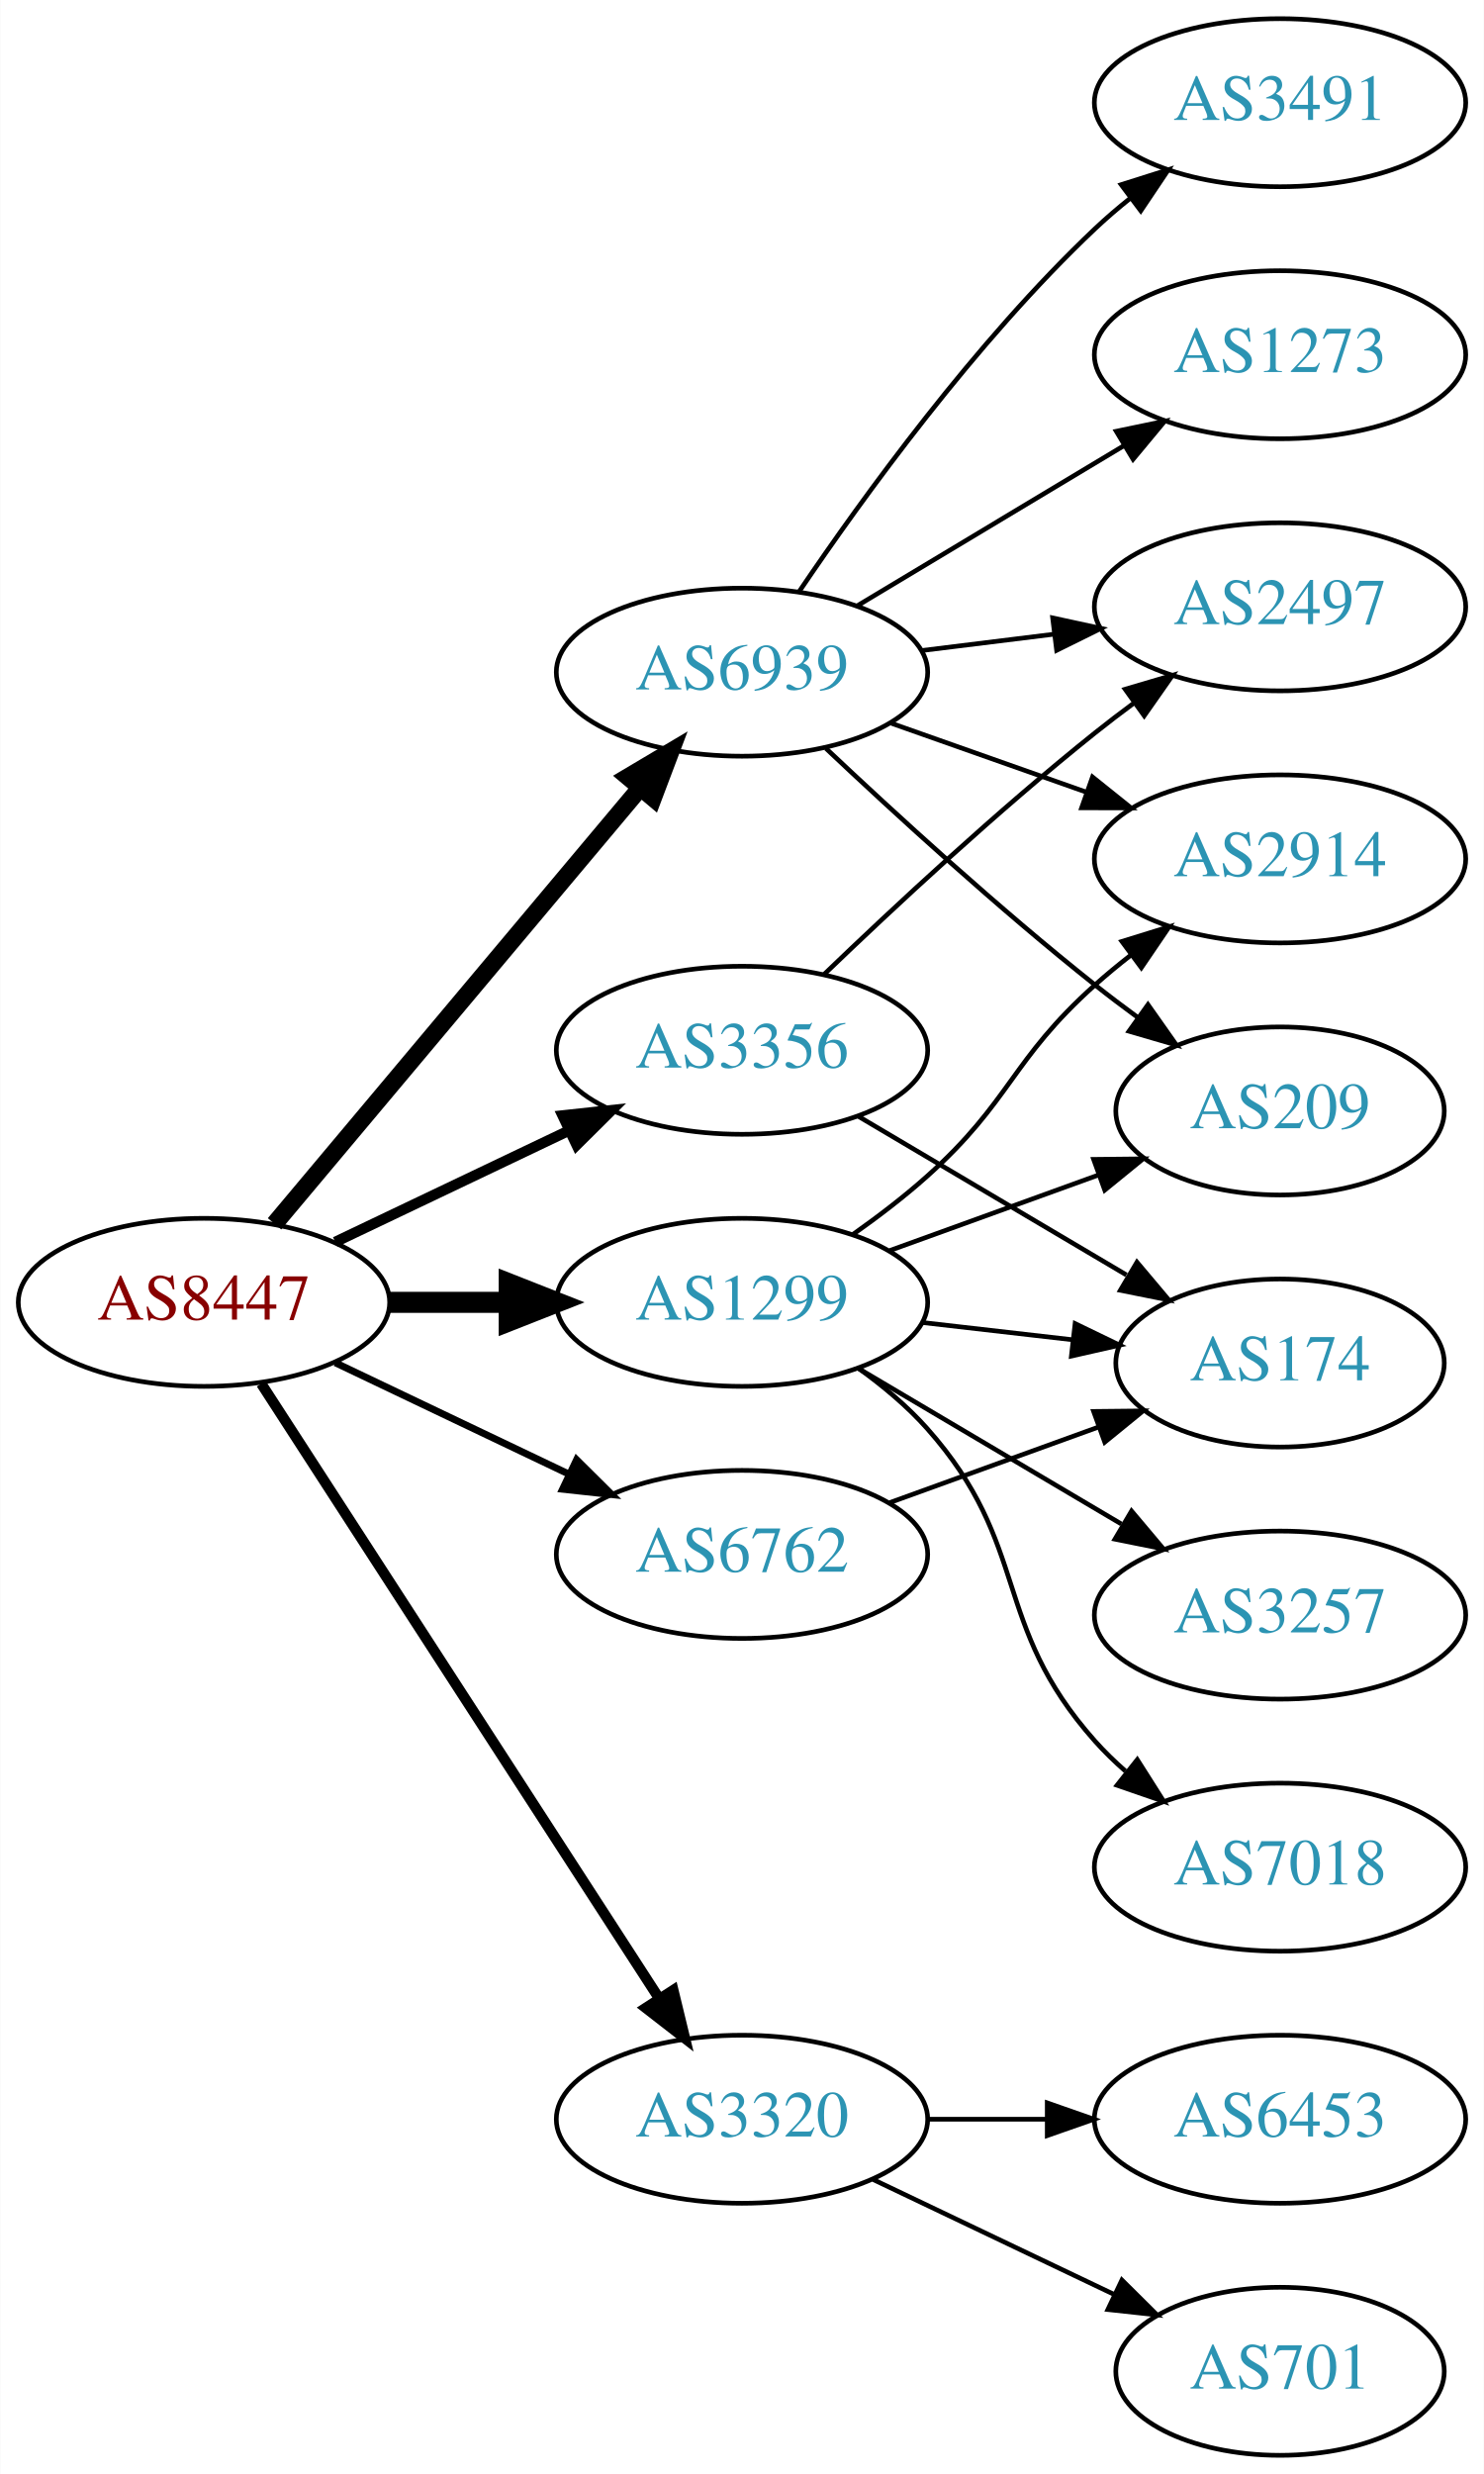
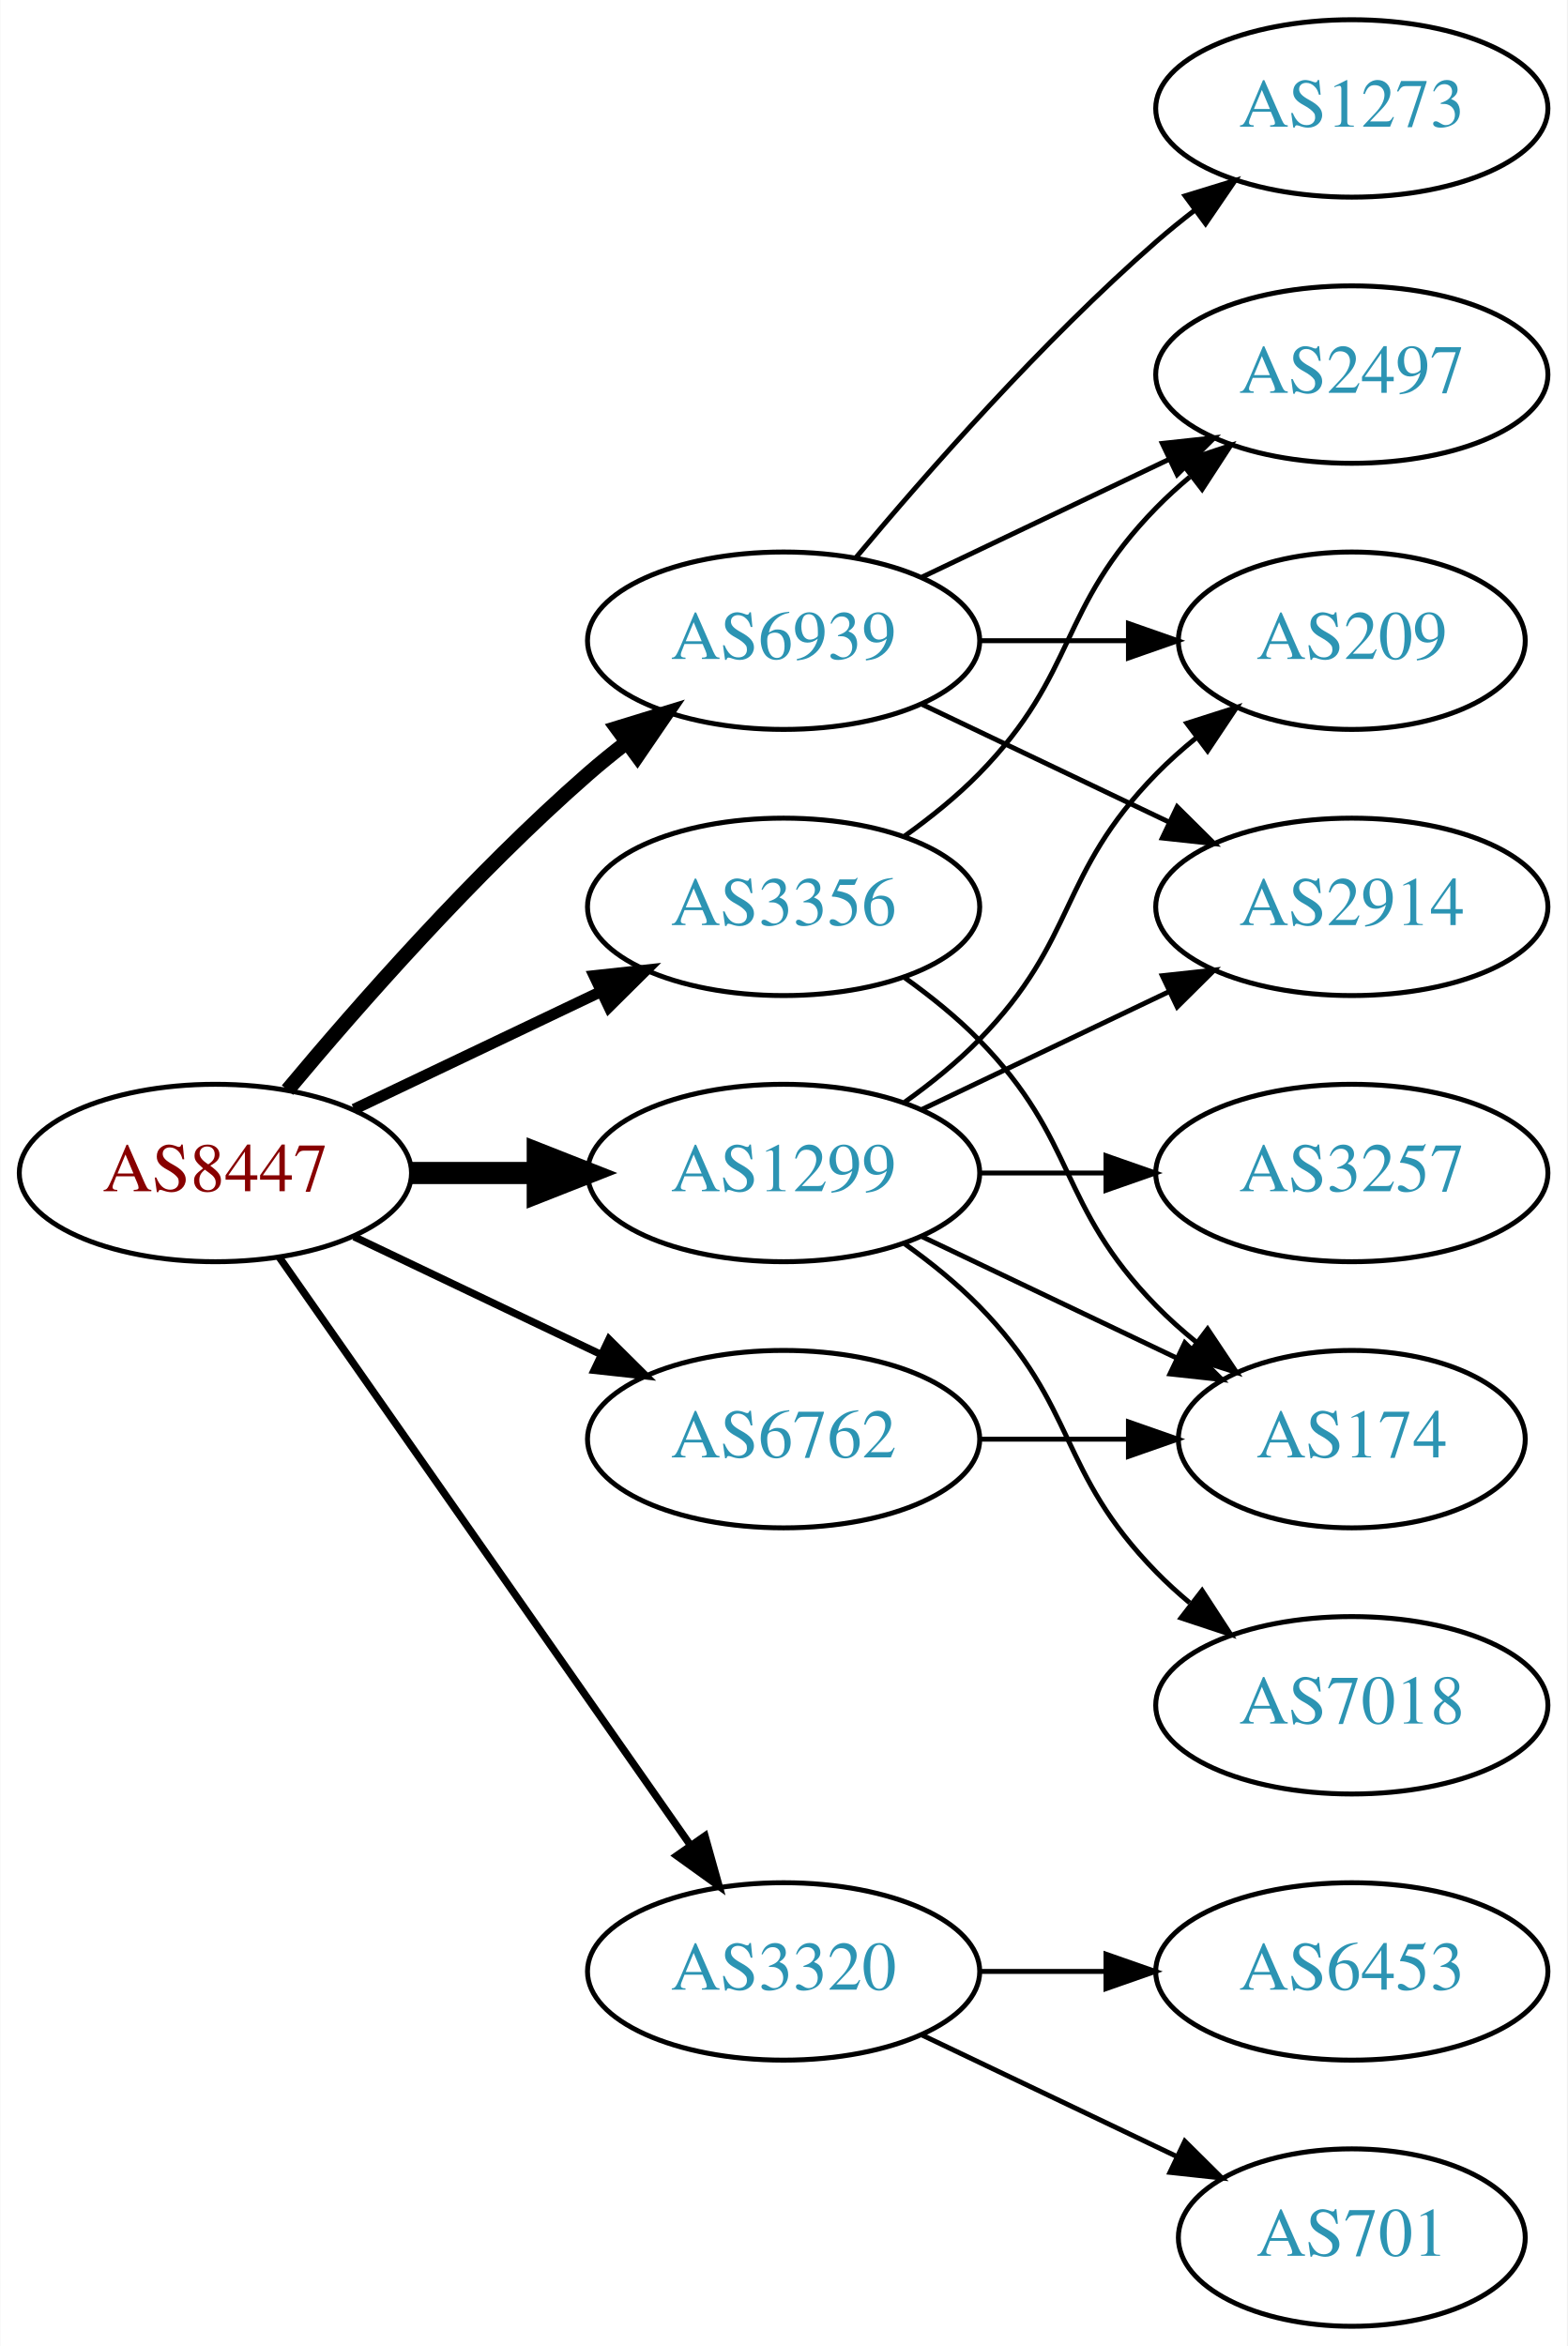
- <svg xmlns="http://www.w3.org/2000/svg" xmlns:xlink="http://www.w3.org/1999/xlink" width="318pt" height="530pt" viewBox="0.00 0.00 317.88 530.00">
-   <g id="graph0" class="graph" transform="scale(1 1) rotate(0) translate(4 526)">
-     <polygon fill="white" stroke="none" points="-4,4 -4,-526 313.879,-526 313.879,4 -4,4" />
+ <svg xmlns="http://www.w3.org/2000/svg" xmlns:xlink="http://www.w3.org/1999/xlink" width="318pt" height="476pt" viewBox="0.00 0.00 317.88 476.00">
+   <g id="graph0" class="graph" transform="scale(1 1) rotate(0) translate(4 472)">
+     <polygon fill="white" stroke="none" points="-4,4 -4,-472 313.879,-472 313.879,4 -4,4" />
    <g id="node1" class="node">
      <g id="a_node1">
        <a xlink:href="/asn/8447" xlink:title="AS8447 ~ A1 Telekom Austria AG [AT]">
-           <ellipse fill="#ffffff" stroke="black" cx="39.647" cy="-247" rx="39.794" ry="18" />
-           <text text-anchor="middle" x="39.647" y="-243.3" font-family="Times,serif" font-size="14.00" fill="#880000">AS8447</text>
+           <ellipse fill="#ffffff" stroke="black" cx="39.647" cy="-234" rx="39.794" ry="18" />
+           <text text-anchor="middle" x="39.647" y="-230.3" font-family="Times,serif" font-size="14.00" fill="#880000">AS8447</text>
        </a>
      </g>
    </g>
    <g id="node2" class="node">
      <g id="a_node2">
        <a xlink:href="/asn/1299" xlink:title="AS1299 ~ Telia Carrier [EU]">
-           <ellipse fill="#ffffff" stroke="black" cx="154.939" cy="-247" rx="39.794" ry="18" />
-           <text text-anchor="middle" x="154.939" y="-243.3" font-family="Times,serif" font-size="14.00" fill="#2c94b3">AS1299</text>
+           <ellipse fill="#ffffff" stroke="black" cx="154.939" cy="-234" rx="39.794" ry="18" />
+           <text text-anchor="middle" x="154.939" y="-230.3" font-family="Times,serif" font-size="14.00" fill="#2c94b3">AS1299</text>
        </a>
      </g>
    </g>
    <g id="edge1" class="edge">
-       <path fill="none" stroke="black" stroke-width="4.5" d="M79.319,-247C87.522,-247 96.286,-247 104.818,-247" />
-       <polygon fill="black" stroke="black" stroke-width="4.5" points="105.057,-250.938 115.057,-247 105.057,-243.063 105.057,-250.938" />
+       <path fill="none" stroke="black" stroke-width="4.5" d="M79.319,-234C87.522,-234 96.286,-234 104.818,-234" />
+       <polygon fill="black" stroke="black" stroke-width="4.5" points="105.057,-237.938 115.057,-234 105.057,-230.063 105.057,-237.938" />
    </g>
    <g id="node3" class="node">
      <g id="a_node3">
        <a xlink:href="/asn/3320" xlink:title="AS3320 ~ DTAG [DE]">
          <ellipse fill="#ffffff" stroke="black" cx="154.939" cy="-72" rx="39.794" ry="18" />
          <text text-anchor="middle" x="154.939" y="-68.3" font-family="Times,serif" font-size="14.00" fill="#2c94b3">AS3320</text>
        </a>
      </g>
    </g>
    <g id="edge2" class="edge">
-       <path fill="none" stroke="black" stroke-width="2.25" d="M51.924,-229.581C71.943,-198.657 113.78,-134.033 137.18,-97.887" />
-       <polygon fill="black" stroke="black" stroke-width="2.25" points="140.211,-99.645 142.708,-89.349 134.335,-95.841 140.211,-99.645" />
+       <path fill="none" stroke="black" stroke-width="1.5" d="M52.557,-216.969C72.478,-188.483 112.668,-131.015 136.018,-97.626" />
+       <polygon fill="black" stroke="black" stroke-width="1.5" points="138.985,-99.491 141.848,-89.29 133.249,-95.479 138.985,-99.491" />
    </g>
    <g id="node4" class="node">
      <g id="a_node4">
        <a xlink:href="/asn/3356" xlink:title="AS3356 ~ Level 3 Parent, LLC [US]">
-           <ellipse fill="#ffffff" stroke="black" cx="154.939" cy="-301" rx="39.794" ry="18" />
-           <text text-anchor="middle" x="154.939" y="-297.3" font-family="Times,serif" font-size="14.00" fill="#2c94b3">AS3356</text>
+           <ellipse fill="#ffffff" stroke="black" cx="154.939" cy="-288" rx="39.794" ry="18" />
+           <text text-anchor="middle" x="154.939" y="-284.3" font-family="Times,serif" font-size="14.00" fill="#2c94b3">AS3356</text>
        </a>
      </g>
    </g>
    <g id="edge3" class="edge">
-       <path fill="none" stroke="black" stroke-width="2.25" d="M67.783,-259.934C82.777,-267.081 101.598,-276.052 117.821,-283.785" />
-       <polygon fill="black" stroke="black" stroke-width="2.25" points="116.491,-287.028 127.024,-288.171 119.503,-280.709 116.491,-287.028" />
+       <path fill="none" stroke="black" stroke-width="2.25" d="M67.783,-246.934C82.777,-254.081 101.598,-263.052 117.821,-270.785" />
+       <polygon fill="black" stroke="black" stroke-width="2.25" points="116.491,-274.028 127.024,-275.171 119.503,-267.709 116.491,-274.028" />
    </g>
    <g id="node5" class="node">
      <g id="a_node5">
        <a xlink:href="/asn/6762" xlink:title="AS6762 ~ TELECOM ITALIA SPARKLE S.p.A. [IT]">
-           <ellipse fill="#ffffff" stroke="black" cx="154.939" cy="-193" rx="39.794" ry="18" />
-           <text text-anchor="middle" x="154.939" y="-189.3" font-family="Times,serif" font-size="14.00" fill="#2c94b3">AS6762</text>
+           <ellipse fill="#ffffff" stroke="black" cx="154.939" cy="-180" rx="39.794" ry="18" />
+           <text text-anchor="middle" x="154.939" y="-176.3" font-family="Times,serif" font-size="14.00" fill="#2c94b3">AS6762</text>
        </a>
      </g>
    </g>
    <g id="edge4" class="edge">
-       <path fill="none" stroke="black" stroke-width="1.5" d="M67.783,-234.066C82.777,-226.919 101.598,-217.948 117.821,-210.215" />
-       <polygon fill="black" stroke="black" stroke-width="1.5" points="119.503,-213.291 127.024,-205.829 116.491,-206.972 119.503,-213.291" />
+       <path fill="none" stroke="black" stroke-width="1.5" d="M67.783,-221.066C82.777,-213.919 101.598,-204.948 117.821,-197.215" />
+       <polygon fill="black" stroke="black" stroke-width="1.5" points="119.503,-200.291 127.024,-192.829 116.491,-193.972 119.503,-200.291" />
    </g>
    <g id="node6" class="node">
      <g id="a_node6">
        <a xlink:href="/asn/6939" xlink:title="AS6939 ~ Hurricane Electric LLC [US]">
-           <ellipse fill="#ffffff" stroke="black" cx="154.939" cy="-382" rx="39.794" ry="18" />
-           <text text-anchor="middle" x="154.939" y="-378.3" font-family="Times,serif" font-size="14.00" fill="#2c94b3">AS6939</text>
+           <ellipse fill="#ffffff" stroke="black" cx="154.939" cy="-342" rx="39.794" ry="18" />
+           <text text-anchor="middle" x="154.939" y="-338.3" font-family="Times,serif" font-size="14.00" fill="#2c94b3">AS6939</text>
        </a>
      </g>
    </g>
    <g id="edge5" class="edge">
-       <path fill="none" stroke="black" stroke-width="3.75" d="M54.766,-263.825C74.441,-287.269 110.245,-329.934 133.023,-357.076" />
-       <polygon fill="black" stroke="black" stroke-width="3.75" points="130.533,-359.553 139.642,-364.963 135.895,-355.053 130.533,-359.553" />
+       <path fill="none" stroke="black" stroke-width="3" d="M54.276,-250.817C68.559,-267.929 92.106,-294.745 115.293,-315 117.759,-317.154 120.397,-319.294 123.095,-321.372" />
+       <polygon fill="black" stroke="black" stroke-width="3" points="121.12,-324.264 131.249,-327.37 125.268,-318.625 121.12,-324.264" />
    </g>
    <g id="node7" class="node">
      <g id="a_node7">
        <a xlink:href="/asn/2914" xlink:title="AS2914 ~ NTT America, Inc. [US]">
-           <ellipse fill="#ffffff" stroke="black" cx="270.232" cy="-342" rx="39.794" ry="18" />
-           <text text-anchor="middle" x="270.232" y="-338.3" font-family="Times,serif" font-size="14.00" fill="#2c94b3">AS2914</text>
+           <ellipse fill="#ffffff" stroke="black" cx="270.232" cy="-288" rx="39.794" ry="18" />
+           <text text-anchor="middle" x="270.232" y="-284.3" font-family="Times,serif" font-size="14.00" fill="#2c94b3">AS2914</text>
        </a>
      </g>
    </g>
    <g id="edge6" class="edge">
-       <path fill="none" stroke="black" d="M178.704,-261.546C184.103,-265.359 189.707,-269.633 194.586,-274 212.656,-290.172 212.516,-298.828 230.586,-315 233.025,-317.183 235.646,-319.344 238.332,-321.435" />
-       <polygon fill="black" stroke="black" points="236.347,-324.32 246.468,-327.454 240.511,-318.693 236.347,-324.32" />
+       <path fill="none" stroke="black" d="M183.076,-246.934C198.07,-254.081 216.891,-263.052 233.114,-270.785" />
+       <polygon fill="black" stroke="black" points="231.784,-274.028 242.317,-275.171 234.796,-267.709 231.784,-274.028" />
    </g>
    <g id="node8" class="node">
      <g id="a_node8">
-         <a xlink:href="/asn/209" xlink:title="AS209 ~ CenturyLink Communications, LLC [US]">
-           <ellipse fill="#ffffff" stroke="black" cx="270.232" cy="-288" rx="35.194" ry="18" />
-           <text text-anchor="middle" x="270.232" y="-284.3" font-family="Times,serif" font-size="14.00" fill="#2c94b3">AS209</text>
-         </a>
-       </g>
-     </g>
-     <g id="edge7" class="edge">
-       <path fill="none" stroke="black" d="M186.598,-258.095C200.335,-263.067 216.676,-268.98 231.185,-274.231" />
-       <polygon fill="black" stroke="black" points="230.288,-277.628 240.882,-277.74 232.67,-271.046 230.288,-277.628" />
-     </g>
-     <g id="node9" class="node">
-       <g id="a_node9">
        <a xlink:href="/asn/7018" xlink:title="AS7018 ~ AT&amp;T Services, Inc. [US]">
          <ellipse fill="#ffffff" stroke="black" cx="270.232" cy="-126" rx="39.794" ry="18" />
          <text text-anchor="middle" x="270.232" y="-122.3" font-family="Times,serif" font-size="14.00" fill="#2c94b3">AS7018</text>
        </a>
      </g>
    </g>
+     <g id="edge7" class="edge">
+       <path fill="none" stroke="black" d="M179.533,-219.611C184.789,-215.852 190.121,-211.563 194.586,-207 214.758,-186.383 210.413,-173.617 230.586,-153 232.679,-150.861 234.962,-148.782 237.339,-146.79" />
+       <polygon fill="black" stroke="black" points="239.857,-149.268 245.638,-140.389 235.582,-143.725 239.857,-149.268" />
+     </g>
+     <g id="node9" class="node">
+       <g id="a_node9">
+         <a xlink:href="/asn/209" xlink:title="AS209 ~ CenturyLink Communications, LLC [US]">
+           <ellipse fill="#ffffff" stroke="black" cx="270.232" cy="-342" rx="35.194" ry="18" />
+           <text text-anchor="middle" x="270.232" y="-338.3" font-family="Times,serif" font-size="14.00" fill="#2c94b3">AS209</text>
+         </a>
+       </g>
+     </g>
    <g id="edge8" class="edge">
-       <path fill="none" stroke="black" d="M179.855,-232.91C185.098,-229.14 190.343,-224.77 194.586,-220 217.054,-194.743 208.118,-178.257 230.586,-153 232.575,-150.764 234.784,-148.616 237.11,-146.577" />
-       <polygon fill="black" stroke="black" points="239.642,-149.036 245.317,-140.09 235.301,-143.545 239.642,-149.036" />
+       <path fill="none" stroke="black" d="M179.533,-248.389C184.789,-252.148 190.121,-256.437 194.586,-261 214.758,-281.617 210.413,-294.383 230.586,-315 233.065,-317.534 235.812,-319.983 238.664,-322.304" />
+       <polygon fill="black" stroke="black" points="236.756,-325.248 246.85,-328.468 240.967,-319.657 236.756,-325.248" />
    </g>
    <g id="node10" class="node">
      <g id="a_node10">
        <a xlink:href="/asn/174" xlink:title="AS174 ~ Cogent Communications [US]">
-           <ellipse fill="#ffffff" stroke="black" cx="270.232" cy="-234" rx="35.194" ry="18" />
-           <text text-anchor="middle" x="270.232" y="-230.3" font-family="Times,serif" font-size="14.00" fill="#2c94b3">AS174</text>
+           <ellipse fill="#ffffff" stroke="black" cx="270.232" cy="-180" rx="35.194" ry="18" />
+           <text text-anchor="middle" x="270.232" y="-176.3" font-family="Times,serif" font-size="14.00" fill="#2c94b3">AS174</text>
        </a>
      </g>
    </g>
    <g id="edge9" class="edge">
-       <path fill="none" stroke="black" d="M193.664,-242.671C203.899,-241.497 215.065,-240.216 225.596,-239.007" />
-       <polygon fill="black" stroke="black" points="226.323,-242.447 235.858,-237.83 225.524,-235.492 226.323,-242.447" />
+       <path fill="none" stroke="black" d="M183.076,-221.066C198.508,-213.71 217.993,-204.423 234.528,-196.541" />
+       <polygon fill="black" stroke="black" points="236.349,-199.551 243.87,-192.089 233.337,-193.232 236.349,-199.551" />
    </g>
    <g id="node11" class="node">
      <g id="a_node11">
        <a xlink:href="/asn/3257" xlink:title="AS3257 ~ GTT [DE]">
-           <ellipse fill="#ffffff" stroke="black" cx="270.232" cy="-180" rx="39.794" ry="18" />
-           <text text-anchor="middle" x="270.232" y="-176.3" font-family="Times,serif" font-size="14.00" fill="#2c94b3">AS3257</text>
+           <ellipse fill="#ffffff" stroke="black" cx="270.232" cy="-234" rx="39.794" ry="18" />
+           <text text-anchor="middle" x="270.232" y="-230.3" font-family="Times,serif" font-size="14.00" fill="#2c94b3">AS3257</text>
        </a>
      </g>
    </g>
    <g id="edge10" class="edge">
-       <path fill="none" stroke="black" d="M179.966,-232.791C196.338,-223.109 218.225,-210.165 236.229,-199.518" />
-       <polygon fill="black" stroke="black" points="238.415,-202.292 245.241,-194.188 234.851,-196.266 238.415,-202.292" />
+       <path fill="none" stroke="black" d="M194.612,-234C202.815,-234 211.579,-234 220.111,-234" />
+       <polygon fill="black" stroke="black" points="220.35,-237.5 230.35,-234 220.35,-230.5 220.35,-237.5" />
    </g>
    <g id="node12" class="node">
      <g id="a_node12">
+         <a xlink:href="/asn/701" xlink:title="AS701 ~ UUNET [US]">
+           <ellipse fill="#ffffff" stroke="black" cx="270.232" cy="-18" rx="35.194" ry="18" />
+           <text text-anchor="middle" x="270.232" y="-14.3" font-family="Times,serif" font-size="14.00" fill="#2c94b3">AS701</text>
+         </a>
+       </g>
+     </g>
+     <g id="edge11" class="edge">
+       <path fill="none" stroke="black" d="M183.076,-59.066C198.508,-51.71 217.993,-42.423 234.528,-34.541" />
+       <polygon fill="black" stroke="black" points="236.349,-37.551 243.87,-30.089 233.337,-31.232 236.349,-37.551" />
+     </g>
+     <g id="node13" class="node">
+       <g id="a_node13">
        <a xlink:href="/asn/6453" xlink:title="AS6453 ~ TATA COMMUNICATIONS (AMERICA) INC [US]">
          <ellipse fill="#ffffff" stroke="black" cx="270.232" cy="-72" rx="39.794" ry="18" />
          <text text-anchor="middle" x="270.232" y="-68.3" font-family="Times,serif" font-size="14.00" fill="#2c94b3">AS6453</text>
        </a>
      </g>
    </g>
-     <g id="edge11" class="edge">
+     <g id="edge12" class="edge">
      <path fill="none" stroke="black" d="M194.612,-72C202.815,-72 211.579,-72 220.111,-72" />
      <polygon fill="black" stroke="black" points="220.35,-75.5 230.35,-72 220.35,-68.5 220.35,-75.5" />
    </g>
-     <g id="node13" class="node">
-       <g id="a_node13">
-         <a xlink:href="/asn/701" xlink:title="AS701 ~ UUNET [US]">
-           <ellipse fill="#ffffff" stroke="black" cx="270.232" cy="-18" rx="35.194" ry="18" />
-           <text text-anchor="middle" x="270.232" y="-14.3" font-family="Times,serif" font-size="14.00" fill="#2c94b3">AS701</text>
-         </a>
-       </g>
-     </g>
-     <g id="edge12" class="edge">
-       <path fill="none" stroke="black" d="M183.076,-59.066C198.508,-51.71 217.993,-42.423 234.528,-34.541" />
-       <polygon fill="black" stroke="black" points="236.349,-37.551 243.87,-30.089 233.337,-31.232 236.349,-37.551" />
-     </g>
-     <g id="edge14" class="edge">
-       <path fill="none" stroke="black" d="M179.966,-286.791C196.67,-276.912 219.115,-263.639 237.319,-252.873" />
-       <polygon fill="black" stroke="black" points="239.574,-255.606 246.4,-247.503 236.011,-249.581 239.574,-255.606" />
+     <g id="edge13" class="edge">
+       <path fill="none" stroke="black" d="M179.533,-273.611C184.789,-269.852 190.121,-265.563 194.586,-261 214.758,-240.383 210.413,-227.617 230.586,-207 233.065,-204.466 235.812,-202.017 238.664,-199.696" />
+       <polygon fill="black" stroke="black" points="240.967,-202.343 246.85,-193.532 236.756,-196.752 240.967,-202.343" />
    </g>
    <g id="node14" class="node">
      <g id="a_node14">
        <a xlink:href="/asn/2497" xlink:title="AS2497 ~ Internet Initiative Japan Inc. [JP]">
          <ellipse fill="#ffffff" stroke="black" cx="270.232" cy="-396" rx="39.794" ry="18" />
          <text text-anchor="middle" x="270.232" y="-392.3" font-family="Times,serif" font-size="14.00" fill="#2c94b3">AS2497</text>
        </a>
      </g>
    </g>
-     <g id="edge13" class="edge">
-       <path fill="none" stroke="black" d="M172.583,-317.312C187.359,-331.51 209.772,-352.363 230.586,-369 233.289,-371.161 236.154,-373.344 239.052,-375.484" />
-       <polygon fill="black" stroke="black" points="237.044,-378.35 247.207,-381.344 241.128,-372.666 237.044,-378.35" />
+     <g id="edge14" class="edge">
+       <path fill="none" stroke="black" d="M179.533,-302.389C184.789,-306.148 190.121,-310.437 194.586,-315 214.758,-335.617 210.413,-348.383 230.586,-369 232.679,-371.139 234.962,-373.218 237.339,-375.21" />
+       <polygon fill="black" stroke="black" points="235.582,-378.275 245.638,-381.611 239.857,-372.732 235.582,-378.275" />
    </g>
    <g id="edge15" class="edge">
-       <path fill="none" stroke="black" d="M186.598,-204.095C200.335,-209.067 216.676,-214.98 231.185,-220.231" />
-       <polygon fill="black" stroke="black" points="230.288,-223.628 240.882,-223.74 232.67,-217.046 230.288,-223.628" />
+       <path fill="none" stroke="black" d="M194.612,-180C204.317,-180 214.808,-180 224.771,-180" />
+       <polygon fill="black" stroke="black" points="224.907,-183.5 234.907,-180 224.907,-176.5 224.907,-183.5" />
    </g>
    <g id="edge17" class="edge">
-       <path fill="none" stroke="black" d="M186.897,-371.07C199.761,-366.528 214.867,-361.195 228.603,-356.345" />
-       <polygon fill="black" stroke="black" points="230.048,-359.547 238.312,-352.917 227.717,-352.946 230.048,-359.547" />
-     </g>
-     <g id="edge20" class="edge">
-       <path fill="none" stroke="black" d="M172.915,-365.68C187.717,-351.716 209.986,-331.342 230.586,-315 233.515,-312.676 236.63,-310.322 239.771,-308.022" />
-       <polygon fill="black" stroke="black" points="241.932,-310.779 248.035,-302.119 237.863,-305.083 241.932,-310.779" />
+       <path fill="none" stroke="black" d="M183.076,-329.066C198.07,-321.919 216.891,-312.948 233.114,-305.215" />
+       <polygon fill="black" stroke="black" points="234.796,-308.291 242.317,-300.829 231.784,-301.972 234.796,-308.291" />
+     </g>
+     <g id="edge18" class="edge">
+       <path fill="none" stroke="black" d="M194.612,-342C204.317,-342 214.808,-342 224.771,-342" />
+       <polygon fill="black" stroke="black" points="224.907,-345.5 234.907,-342 224.907,-338.5 224.907,-345.5" />
    </g>
    <g id="edge16" class="edge">
-       <path fill="none" stroke="black" d="M193.35,-386.623C202.438,-387.746 212.275,-388.962 221.76,-390.134" />
-       <polygon fill="black" stroke="black" points="221.508,-393.629 231.861,-391.382 222.366,-386.682 221.508,-393.629" />
+       <path fill="none" stroke="black" d="M183.076,-354.934C198.07,-362.081 216.891,-371.052 233.114,-378.785" />
+       <polygon fill="black" stroke="black" points="231.784,-382.028 242.317,-383.171 234.796,-375.709 231.784,-382.028" />
    </g>
    <g id="node15" class="node">
      <g id="a_node15">
-         <a xlink:href="/asn/3491" xlink:title="AS3491 ~ PCCW Global, Inc. [US]">
-           <ellipse fill="#ffffff" stroke="black" cx="270.232" cy="-504" rx="39.794" ry="18" />
-           <text text-anchor="middle" x="270.232" y="-500.3" font-family="Times,serif" font-size="14.00" fill="#2c94b3">AS3491</text>
-         </a>
-       </g>
-     </g>
-     <g id="edge18" class="edge">
-       <path fill="none" stroke="black" d="M167.259,-399.378C180.833,-419.444 204.978,-452.792 230.586,-477 232.965,-479.249 235.544,-481.454 238.203,-483.575" />
-       <polygon fill="black" stroke="black" points="236.195,-486.444 246.296,-489.64 240.393,-480.843 236.195,-486.444" />
-     </g>
-     <g id="node16" class="node">
-       <g id="a_node16">
        <a xlink:href="/asn/1273" xlink:title="AS1273 ~ Vodafone Group PLC [EU]">
          <ellipse fill="#ffffff" stroke="black" cx="270.232" cy="-450" rx="39.794" ry="18" />
          <text text-anchor="middle" x="270.232" y="-446.3" font-family="Times,serif" font-size="14.00" fill="#2c94b3">AS1273</text>
        </a>
      </g>
    </g>
    <g id="edge19" class="edge">
-       <path fill="none" stroke="black" d="M179.689,-396.255C196.306,-406.229 218.702,-419.671 236.939,-430.617" />
-       <polygon fill="black" stroke="black" points="235.138,-433.618 245.514,-435.764 238.741,-427.616 235.138,-433.618" />
+       <path fill="none" stroke="black" d="M169.569,-358.817C183.852,-375.929 207.398,-402.745 230.586,-423 233.052,-425.154 235.69,-427.294 238.388,-429.372" />
+       <polygon fill="black" stroke="black" points="236.413,-432.264 246.542,-435.37 240.561,-426.625 236.413,-432.264" />
    </g>
  </g>
</svg>
